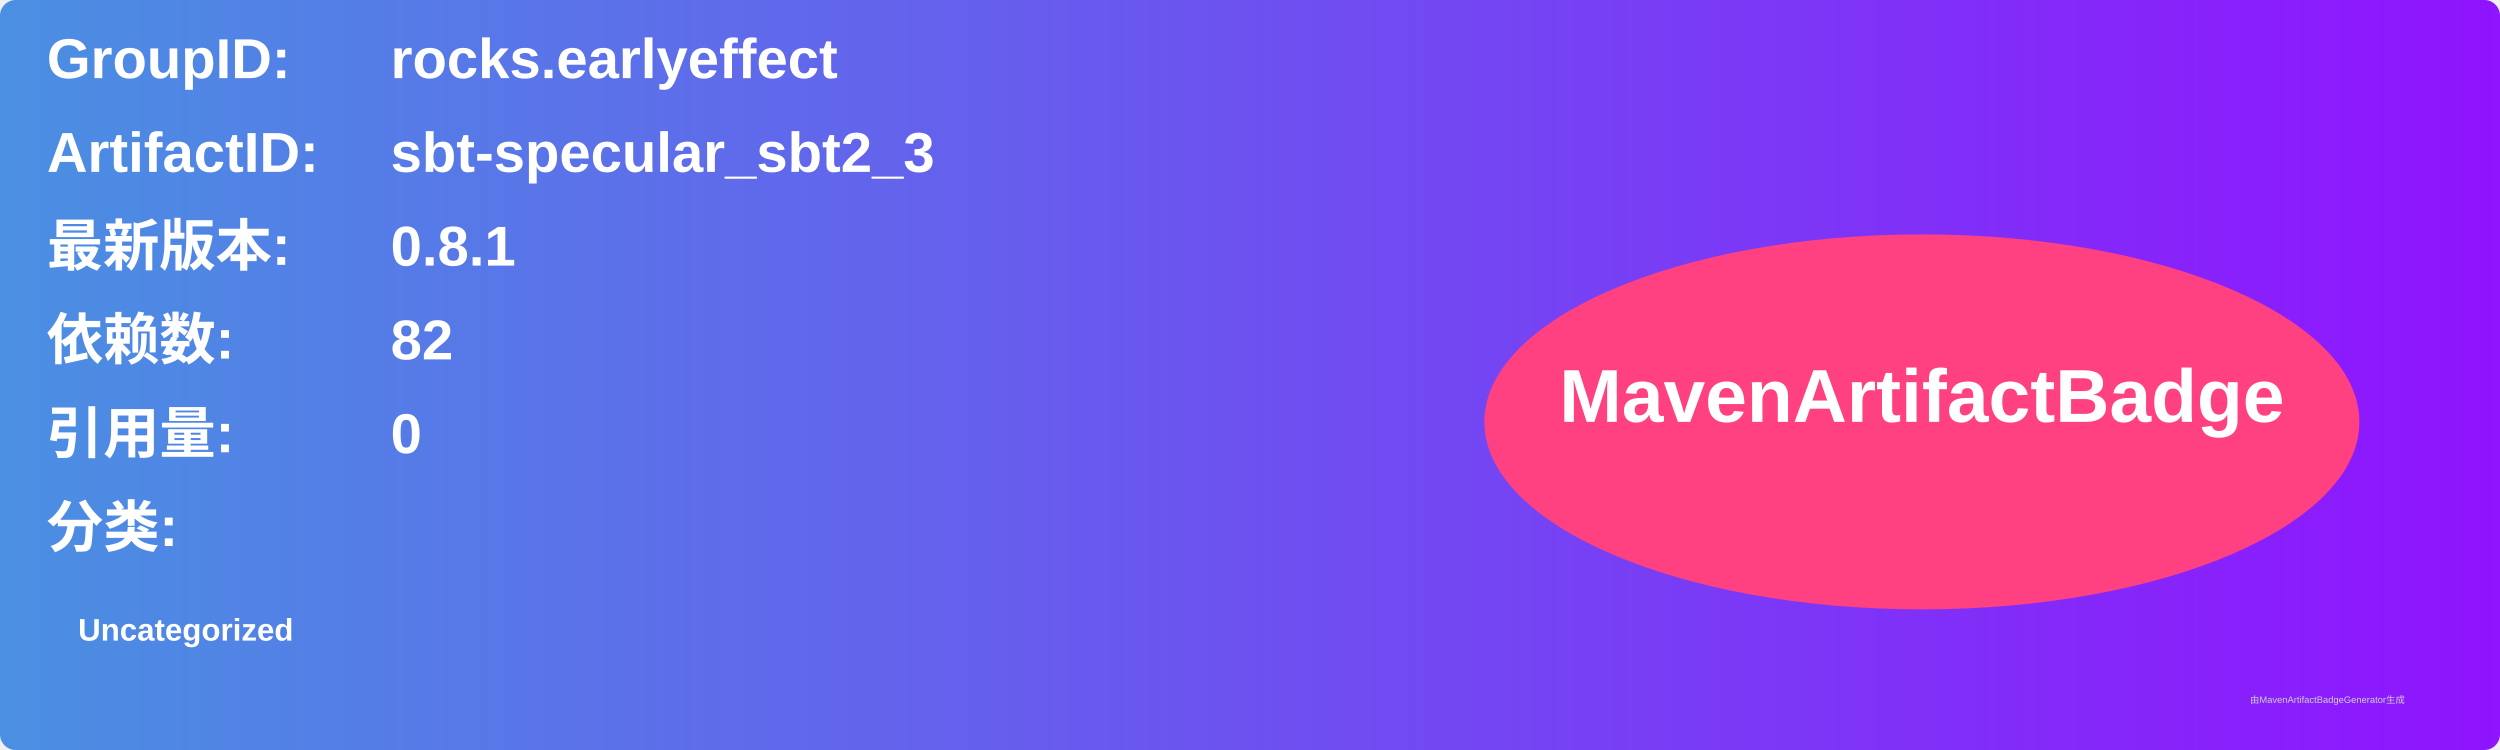
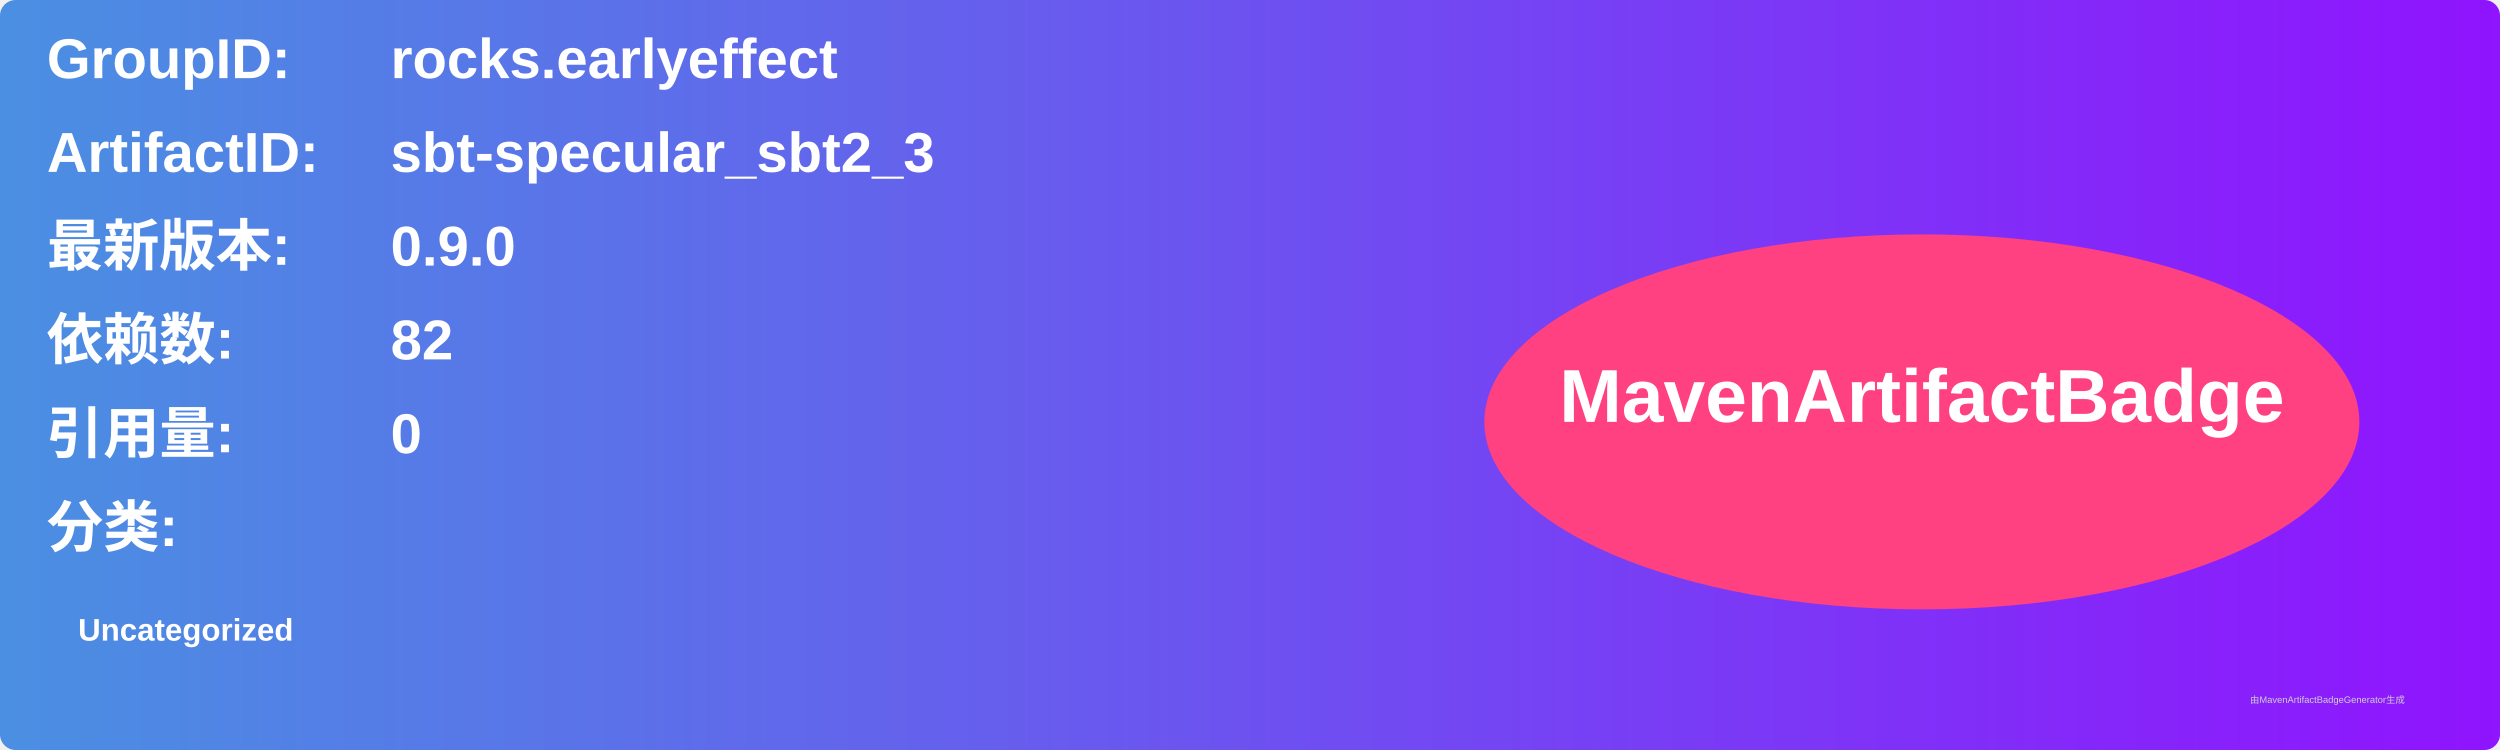
<svg xmlns="http://www.w3.org/2000/svg" width="800" height="240" viewBox="0 0 800 240">
  <linearGradient id="grad" x1="0%" y1="0%" x2="100%" y2="0%">
    <stop offset="0%" stop-color="#4a90e2" />
    <stop offset="100%" stop-color="#9013fe" />
  </linearGradient>
  <rect width="100%" height="100%" rx="5" ry="5" fill="url(#grad)" />
  <g transform="translate(15, 15)">
    <text x="0" y="10" font-family="Arial" font-size="18" fill="white" font-weight="bold" width="260">GroupID:</text>
    <text x="110" y="10" font-family="Arial" font-size="18" fill="white" font-weight="bold" width="460">rocks.earlyeffect</text>
    <text x="0" y="40" font-family="Arial" font-size="18" fill="white" font-weight="bold" width="260">ArtifactID:</text>
    <text x="110" y="40" font-family="Arial" font-size="18" fill="white" font-weight="bold" width="460">sbt-specular_sbt2_3</text>
    <text x="0" y="70" font-family="Arial" font-size="18" fill="white" font-weight="bold">最新版本:</text>
    <text x="110" y="70" font-family="Arial" font-size="18" fill="white" font-weight="bold">
-       <tspan font-weight="bold">0.8.1</tspan>
+       <tspan font-weight="bold">0.9.0</tspan>
    </text>
    <text x="0" y="100" font-family="Arial" font-size="18" fill="white" font-weight="bold">依赖数: </text>
    <text x="110" y="100" font-family="Arial" font-size="18" fill="white">
      <tspan font-weight="bold">82</tspan>
    </text>
    <text x="0" y="130" font-family="Arial" font-size="18" fill="white" font-weight="bold">引用量: </text>
    <text x="110" y="130" font-family="Arial" font-size="18" fill="white">
      <tspan font-weight="bold">0</tspan>
    </text>
    <text x="0" y="160" font-family="Arial" font-size="18" fill="white" font-weight="bold">分类:</text>
    <text x="10" y="190" font-family="Arial" font-size="10" fill="white">
      <tspan font-weight="bold">Uncategorized</tspan>
    </text>
    <ellipse cx="600" cy="120" rx="140" ry="60" fill="#ff4081" />
    <text x="600" y="120" text-anchor="middle" font-family="Arial" font-size="24" fill="white" font-weight="bold">MavenArtifactBadge</text>
  </g>
  <text x="720" y="225" font-family="Arial" font-size="3" fill="#d0d0d0">由MavenArtifactBadgeGenerator生成</text>
</svg>
